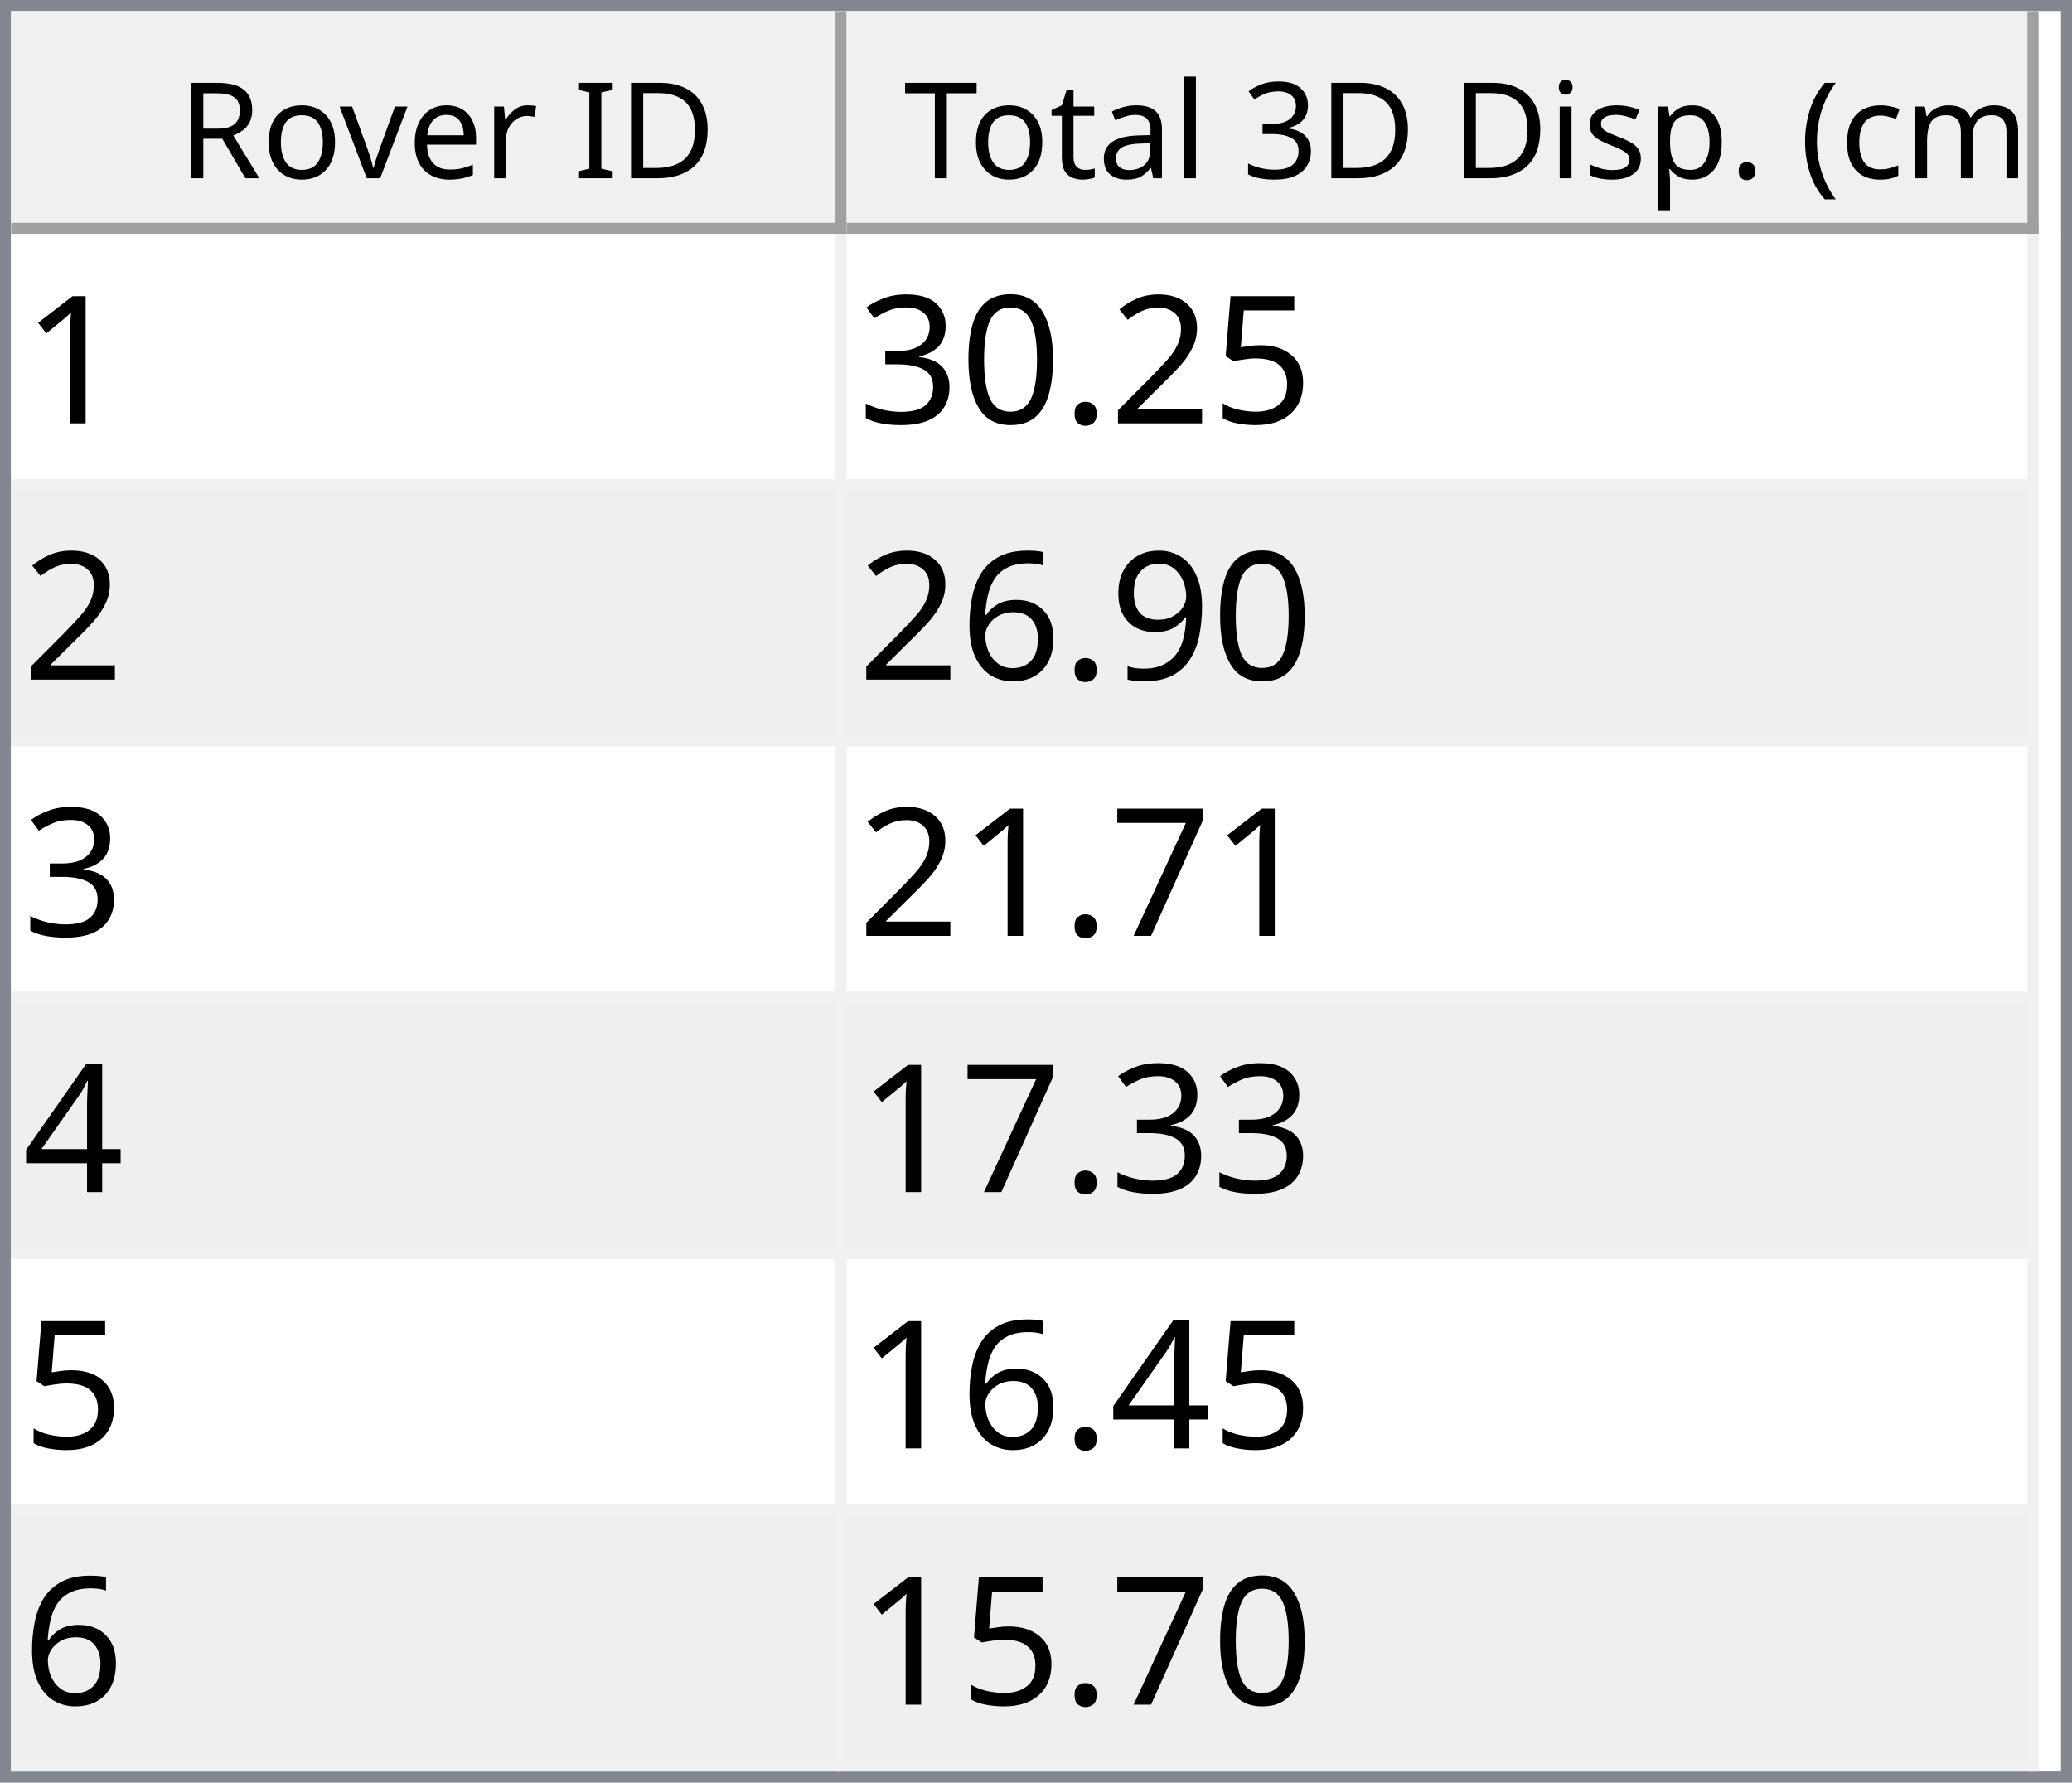
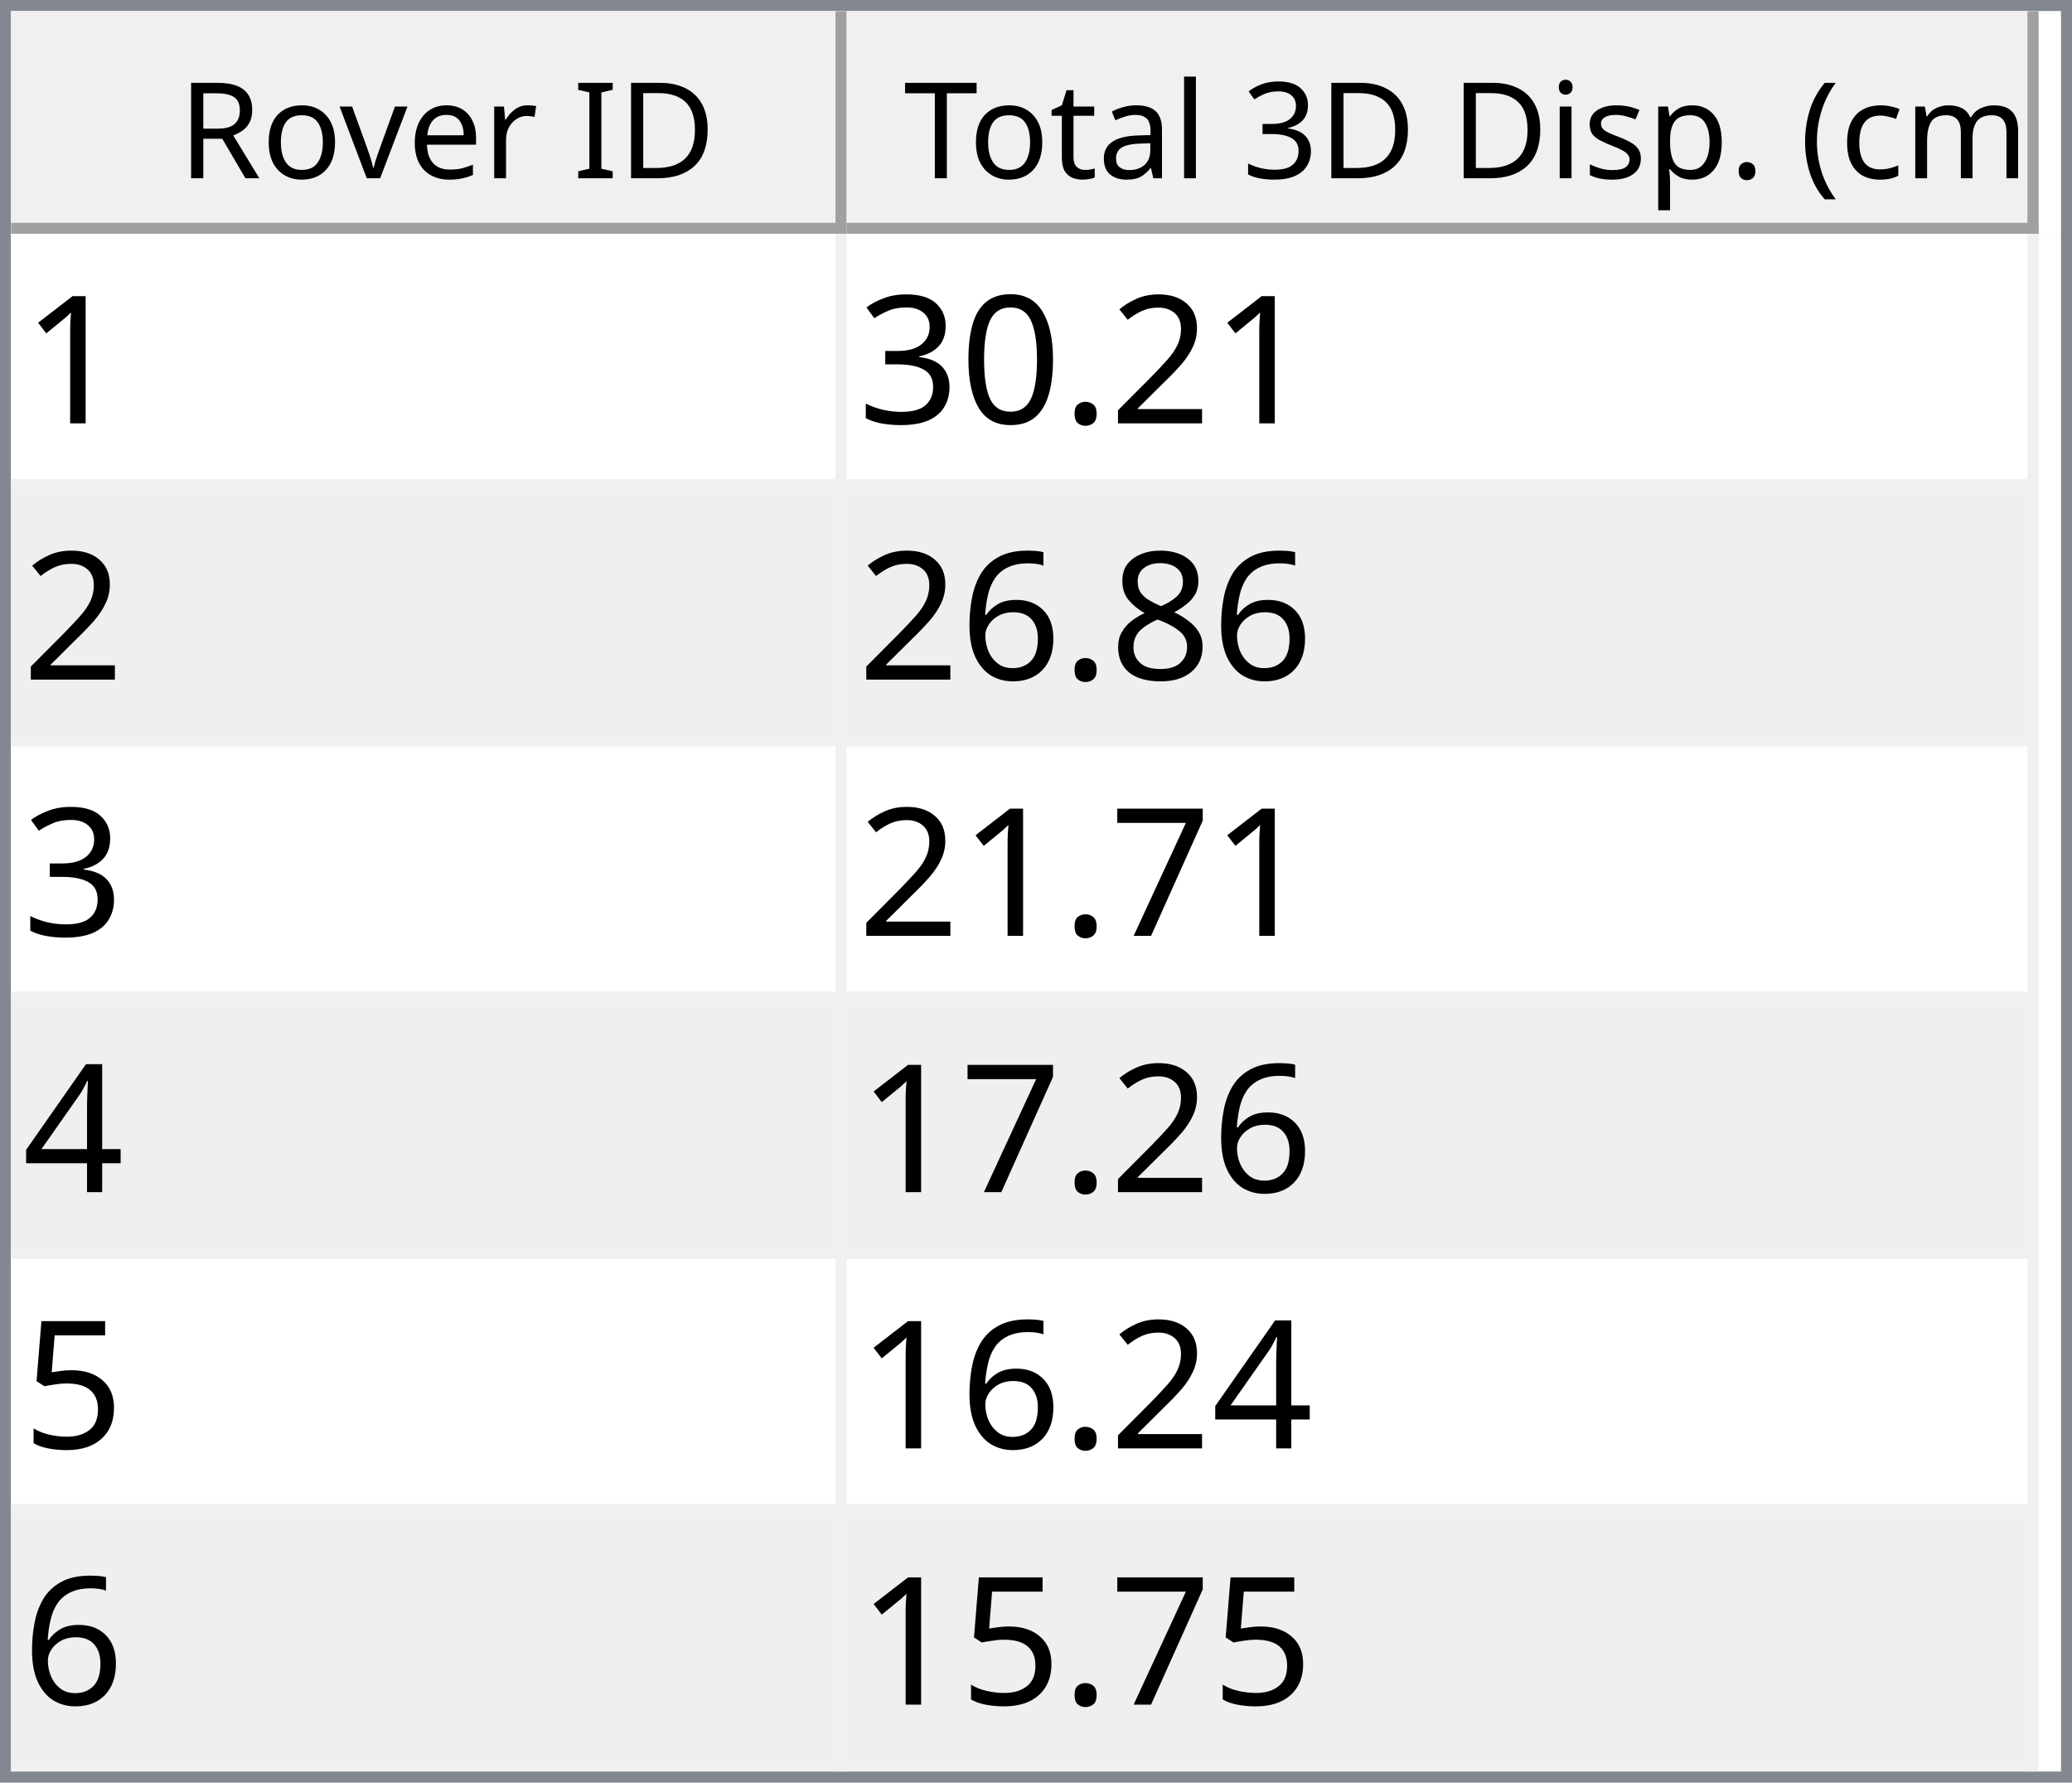
<svg xmlns="http://www.w3.org/2000/svg" style="fill-opacity:1; color-rendering:auto; color-interpolation:auto; text-rendering:auto; stroke:black; stroke-linecap:square; stroke-miterlimit:10; shape-rendering:auto; stroke-opacity:1; fill:black; stroke-dasharray:none; font-weight:normal; stroke-width:1; font-family:'Dialog'; font-style:normal; stroke-linejoin:miter; font-size:12px; stroke-dashoffset:0; image-rendering:auto;" width="186" height="160">
  <defs id="genericDefs" />
  <g>
    <defs id="defs1">
      <clipPath clipPathUnits="userSpaceOnUse" id="clipPath1">
        <path d="M0 0 L186 0 L186 160 L0 160 L0 0 Z" />
      </clipPath>
      <clipPath clipPathUnits="userSpaceOnUse" id="clipPath2">
        <path d="M0 0 L0 160 L186 160 L186 0 Z" />
      </clipPath>
      <clipPath clipPathUnits="userSpaceOnUse" id="clipPath3">
        <path d="M0 0 L0 20 L184 20 L184 0 Z" />
      </clipPath>
      <clipPath clipPathUnits="userSpaceOnUse" id="clipPath4">
        <path d="M0 0 L0 20 L75 20 L75 0 Z" />
      </clipPath>
      <clipPath clipPathUnits="userSpaceOnUse" id="clipPath5">
        <path d="M1 1 L1 19 L74 19 L74 1 Z" />
      </clipPath>
      <clipPath clipPathUnits="userSpaceOnUse" id="clipPath6">
        <path d="M0 0 L0 18 L73 18 L73 0 Z" />
      </clipPath>
      <clipPath clipPathUnits="userSpaceOnUse" id="clipPath7">
        <path d="M-0.5 -0.5 L-0.5 19.5 L74.5 19.5 L74.5 -0.5 Z" />
      </clipPath>
      <clipPath clipPathUnits="userSpaceOnUse" id="clipPath8">
        <path d="M0 0 L0 20 L107 20 L107 0 Z" />
      </clipPath>
      <clipPath clipPathUnits="userSpaceOnUse" id="clipPath9">
        <path d="M1 1 L1 19 L106 19 L106 1 Z" />
      </clipPath>
      <clipPath clipPathUnits="userSpaceOnUse" id="clipPath10">
        <path d="M0 0 L0 18 L105 18 L105 0 Z" />
      </clipPath>
      <clipPath clipPathUnits="userSpaceOnUse" id="clipPath11">
        <path d="M-0.5 -0.5 L-0.5 19.5 L106.5 19.5 L106.5 -0.5 Z" />
      </clipPath>
      <clipPath clipPathUnits="userSpaceOnUse" id="clipPath12">
        <path d="M0 0 L0 138 L184 138 L184 0 Z" />
      </clipPath>
      <clipPath clipPathUnits="userSpaceOnUse" id="clipPath13">
        <path d="M0 0 L0 138 L182 138 L182 0 Z" />
      </clipPath>
      <clipPath clipPathUnits="userSpaceOnUse" id="clipPath14">
        <path d="M-0.5 -0.5 L-0.5 137.5 L181.5 137.5 L181.5 -0.5 Z" />
      </clipPath>
      <clipPath clipPathUnits="userSpaceOnUse" id="clipPath15">
        <path d="M0 0 L0 22 L74 22 L74 0 Z" />
      </clipPath>
      <clipPath clipPathUnits="userSpaceOnUse" id="clipPath16">
        <path d="M0 0 L0 22 L106 22 L106 0 Z" />
      </clipPath>
      <font horiz-adv-x="64.551" id="font1">
        <font-face ascent="107.91" descent="25.098" units-per-em="100" style="font-style:normal; font-family:Segoe UI; font-weight:normal;" />
        <missing-glyph horiz-adv-x="64.551" d="M8.109 0 L8.109 68.266 L56.453 68.266 L56.453 0 L8.109 0 ZM15.328 7.234 L49.219 7.234 L49.219 61.031 L15.328 61.031 L15.328 7.234 Z" />
        <glyph unicode="D" horiz-adv-x="70.117" d="M9.188 0 L9.188 70.016 L28.516 70.016 Q65.531 70.016 65.531 35.891 Q65.531 19.672 55.25 9.836 Q44.969 0 27.734 0 L9.188 0 ZM17.391 62.594 L17.391 7.422 L27.828 7.422 Q41.609 7.422 49.273 14.797 Q56.938 22.172 56.938 35.688 Q56.938 62.594 28.328 62.594 L17.391 62.594 Z" />
        <glyph unicode="I" horiz-adv-x="26.611" d="M17.391 0 L9.188 0 L9.188 70.016 L17.391 70.016 L17.391 0 Z" />
        <glyph unicode=" " horiz-adv-x="27.393" d="" />
        <glyph unicode="r" horiz-adv-x="34.766" d="M34.188 41.891 Q32.078 43.5 28.125 43.5 Q23 43.5 19.555 38.672 Q16.109 33.844 16.109 25.484 L16.109 0 L8.109 0 L8.109 50 L16.109 50 L16.109 39.703 L16.312 39.703 Q18.016 44.969 21.531 47.922 Q25.047 50.875 29.391 50.875 Q32.516 50.875 34.188 50.203 L34.188 41.891 Z" />
        <glyph unicode="e" horiz-adv-x="52.295" d="M48.297 23 L12.984 23 Q13.188 14.656 17.484 10.109 Q21.781 5.562 29.297 5.562 Q37.75 5.562 44.828 11.141 L44.828 3.609 Q38.234 -1.172 27.391 -1.172 Q16.797 -1.172 10.742 5.641 Q4.688 12.453 4.688 24.812 Q4.688 36.469 11.305 43.82 Q17.922 51.172 27.734 51.172 Q37.547 51.172 42.922 44.828 Q48.297 38.484 48.297 27.203 L48.297 23 ZM40.094 29.781 Q40.047 36.719 36.75 40.578 Q33.453 44.438 27.594 44.438 Q21.922 44.438 17.969 40.383 Q14.016 36.328 13.094 29.781 L40.094 29.781 Z" />
        <glyph unicode="v" horiz-adv-x="47.9" d="M47.406 50 L27.484 0 L19.625 0 L0.688 50 L9.469 50 L22.172 13.672 Q23.578 9.672 23.922 6.688 L24.125 6.688 Q24.609 10.453 25.688 13.484 L38.969 50 L47.406 50 Z" />
        <glyph unicode="o" horiz-adv-x="58.594" d="M29 -1.172 Q17.922 -1.172 11.305 5.836 Q4.688 12.844 4.688 24.422 Q4.688 37.016 11.57 44.094 Q18.453 51.172 30.172 51.172 Q41.359 51.172 47.633 44.289 Q53.906 37.406 53.906 25.203 Q53.906 13.234 47.141 6.031 Q40.375 -1.172 29 -1.172 ZM29.594 44.438 Q21.875 44.438 17.383 39.188 Q12.891 33.938 12.891 24.703 Q12.891 15.828 17.43 10.695 Q21.969 5.562 29.594 5.562 Q37.359 5.562 41.531 10.594 Q45.703 15.625 45.703 24.906 Q45.703 34.281 41.531 39.359 Q37.359 44.438 29.594 44.438 Z" />
        <glyph unicode="R" horiz-adv-x="59.814" d="M59.375 0 L49.609 0 L37.891 19.625 Q36.281 22.359 34.766 24.289 Q33.25 26.219 31.664 27.438 Q30.078 28.656 28.25 29.219 Q26.422 29.781 24.125 29.781 L17.391 29.781 L17.391 0 L9.188 0 L9.188 70.016 L30.078 70.016 Q34.672 70.016 38.555 68.867 Q42.438 67.719 45.289 65.375 Q48.141 63.031 49.758 59.547 Q51.375 56.062 51.375 51.375 Q51.375 47.703 50.273 44.656 Q49.172 41.609 47.148 39.211 Q45.125 36.812 42.266 35.133 Q39.406 33.453 35.844 32.516 L35.844 32.328 Q37.594 31.547 38.891 30.547 Q40.188 29.547 41.359 28.18 Q42.531 26.812 43.68 25.078 Q44.828 23.344 46.234 21.047 L59.375 0 ZM17.391 62.594 L17.391 37.203 L28.516 37.203 Q31.594 37.203 34.203 38.133 Q36.812 39.062 38.719 40.797 Q40.625 42.531 41.703 45.047 Q42.781 47.562 42.781 50.688 Q42.781 56.297 39.141 59.445 Q35.5 62.594 28.609 62.594 L17.391 62.594 Z" />
        <glyph unicode=")" horiz-adv-x="30.176" d="M8.297 -15.922 L1.172 -15.922 Q16.406 2.344 16.406 26.812 Q16.406 51.469 1.078 70.016 L8.297 70.016 Q23.531 52.156 23.531 26.703 Q23.531 1.375 8.297 -15.922 Z" />
        <glyph unicode="m" horiz-adv-x="86.133" d="M79.109 0 L71.094 0 L71.094 28.719 Q71.094 37.016 68.531 40.727 Q65.969 44.438 59.906 44.438 Q54.781 44.438 51.195 39.75 Q47.609 35.062 47.609 28.516 L47.609 0 L39.594 0 L39.594 29.688 Q39.594 44.438 28.219 44.438 Q22.953 44.438 19.531 40.016 Q16.109 35.594 16.109 28.516 L16.109 0 L8.109 0 L8.109 50 L16.109 50 L16.109 42.094 L16.312 42.094 Q21.625 51.172 31.844 51.172 Q36.969 51.172 40.773 48.312 Q44.578 45.453 46 40.828 Q51.562 51.172 62.594 51.172 Q79.109 51.172 79.109 30.812 L79.109 0 Z" />
        <glyph unicode="c" horiz-adv-x="46.191" d="M42.188 2.297 Q36.422 -1.172 28.516 -1.172 Q17.828 -1.172 11.258 5.789 Q4.688 12.75 4.688 23.828 Q4.688 36.188 11.766 43.68 Q18.844 51.172 30.672 51.172 Q37.25 51.172 42.281 48.734 L42.281 40.531 Q36.719 44.438 30.375 44.438 Q22.703 44.438 17.797 38.945 Q12.891 33.453 12.891 24.516 Q12.891 15.719 17.508 10.641 Q22.125 5.562 29.891 5.562 Q36.422 5.562 42.188 9.906 L42.188 2.297 Z" />
        <glyph unicode="(" horiz-adv-x="30.176" d="M29.109 -15.922 L21.969 -15.922 Q6.844 1.375 6.844 26.703 Q6.844 52.156 21.969 70.016 L29.203 70.016 Q13.875 51.469 13.875 26.812 Q13.875 2.344 29.109 -15.922 Z" />
        <glyph unicode="." horiz-adv-x="21.68" d="M10.891 -1.078 Q8.641 -1.078 7.055 0.539 Q5.469 2.156 5.469 4.391 Q5.469 6.641 7.055 8.273 Q8.641 9.906 10.891 9.906 Q13.188 9.906 14.797 8.273 Q16.406 6.641 16.406 4.391 Q16.406 2.156 14.797 0.539 Q13.188 -1.078 10.891 -1.078 Z" />
        <glyph unicode="p" horiz-adv-x="58.789" d="M16.312 7.234 L16.109 7.234 L16.109 -23 L8.109 -23 L8.109 50 L16.109 50 L16.109 41.219 L16.312 41.219 Q22.219 51.172 33.594 51.172 Q43.266 51.172 48.688 44.461 Q54.109 37.75 54.109 26.469 Q54.109 13.922 48 6.375 Q41.891 -1.172 31.297 -1.172 Q21.578 -1.172 16.312 7.234 ZM16.109 27.391 L16.109 20.406 Q16.109 14.203 20.141 9.883 Q24.172 5.562 30.375 5.562 Q37.641 5.562 41.773 11.133 Q45.906 16.703 45.906 26.609 Q45.906 34.969 42.047 39.703 Q38.188 44.438 31.594 44.438 Q24.609 44.438 20.359 39.578 Q16.109 34.719 16.109 27.391 Z" />
        <glyph unicode="s" horiz-adv-x="42.432" d="M5.078 1.812 L5.078 10.406 Q11.625 5.562 19.484 5.562 Q30.031 5.562 30.031 12.594 Q30.031 14.594 29.125 15.992 Q28.219 17.391 26.68 18.461 Q25.141 19.531 23.07 20.383 Q21 21.234 18.609 22.172 Q15.281 23.484 12.766 24.828 Q10.25 26.172 8.57 27.859 Q6.891 29.547 6.031 31.695 Q5.172 33.844 5.172 36.719 Q5.172 40.234 6.789 42.945 Q8.406 45.656 11.086 47.484 Q13.766 49.312 17.211 50.242 Q20.656 51.172 24.312 51.172 Q30.812 51.172 35.938 48.922 L35.938 40.828 Q30.422 44.438 23.25 44.438 Q21 44.438 19.195 43.922 Q17.391 43.406 16.094 42.477 Q14.797 41.547 14.086 40.258 Q13.375 38.969 13.375 37.406 Q13.375 35.453 14.086 34.133 Q14.797 32.812 16.164 31.789 Q17.531 30.766 19.484 29.938 Q21.438 29.109 23.922 28.125 Q27.25 26.859 29.883 25.516 Q32.516 24.172 34.375 22.484 Q36.234 20.797 37.234 18.602 Q38.234 16.406 38.234 13.375 Q38.234 9.672 36.602 6.938 Q34.969 4.203 32.234 2.398 Q29.5 0.594 25.93 -0.289 Q22.359 -1.172 18.453 -1.172 Q10.75 -1.172 5.078 1.812 Z" />
        <glyph unicode="i" horiz-adv-x="24.219" d="M12.203 62.703 Q10.062 62.703 8.547 64.164 Q7.031 65.625 7.031 67.875 Q7.031 70.125 8.547 71.609 Q10.062 73.094 12.203 73.094 Q14.406 73.094 15.945 71.609 Q17.484 70.125 17.484 67.875 Q17.484 65.719 15.945 64.211 Q14.406 62.703 12.203 62.703 ZM16.109 0 L8.109 0 L8.109 50 L16.109 50 L16.109 0 Z" />
        <glyph unicode="3" horiz-adv-x="53.906" d="M46.531 19.828 Q46.531 15.094 44.75 11.211 Q42.969 7.328 39.719 4.57 Q36.469 1.812 31.93 0.297 Q27.391 -1.219 21.922 -1.219 Q11.922 -1.219 6 2.594 L6 11.188 Q13.094 5.609 22.219 5.609 Q25.875 5.609 28.828 6.539 Q31.781 7.469 33.906 9.227 Q36.031 10.984 37.18 13.477 Q38.328 15.969 38.328 19.094 Q38.328 32.812 18.797 32.812 L12.984 32.812 L12.984 39.594 L18.5 39.594 Q35.797 39.594 35.797 52.484 Q35.797 64.406 22.609 64.406 Q15.188 64.406 8.688 59.422 L8.688 67.188 Q15.375 71.188 24.609 71.188 Q29 71.188 32.57 69.969 Q36.141 68.75 38.68 66.555 Q41.219 64.359 42.609 61.281 Q44 58.203 44 54.5 Q44 40.672 30.031 36.719 L30.031 36.531 Q33.594 36.141 36.625 34.797 Q39.656 33.453 41.852 31.305 Q44.047 29.156 45.289 26.25 Q46.531 23.344 46.531 19.828 Z" />
        <glyph unicode="l" horiz-adv-x="24.219" d="M16.109 0 L8.109 0 L8.109 74.031 L16.109 74.031 L16.109 0 Z" />
        <glyph unicode="a" horiz-adv-x="50.879" d="M43.891 0 L35.891 0 L35.891 7.812 L35.688 7.812 Q30.469 -1.172 20.312 -1.172 Q12.844 -1.172 8.617 2.781 Q4.391 6.734 4.391 13.281 Q4.391 27.297 20.906 29.594 L35.891 31.688 Q35.891 44.438 25.594 44.438 Q16.547 44.438 9.281 38.281 L9.281 46.484 Q16.656 51.172 26.266 51.172 Q43.891 51.172 43.891 32.516 L43.891 0 ZM35.891 25.297 L23.828 23.641 Q18.266 22.859 15.43 20.875 Q12.594 18.891 12.594 13.875 Q12.594 10.203 15.211 7.883 Q17.828 5.562 22.172 5.562 Q28.125 5.562 32.008 9.742 Q35.891 13.922 35.891 20.312 L35.891 25.297 Z" />
        <glyph unicode="t" horiz-adv-x="33.887" d="M31.297 0.484 Q28.469 -1.078 23.828 -1.078 Q10.688 -1.078 10.688 13.578 L10.688 43.172 L2.094 43.172 L2.094 50 L10.688 50 L10.688 62.203 L18.703 64.797 L18.703 50 L31.297 50 L31.297 43.172 L18.703 43.172 L18.703 14.984 Q18.703 9.969 20.414 7.82 Q22.125 5.672 26.078 5.672 Q29.109 5.672 31.297 7.328 L31.297 0.484 Z" />
        <glyph unicode="T" horiz-adv-x="52.393" d="M50.594 62.594 L30.375 62.594 L30.375 0 L22.172 0 L22.172 62.594 L2 62.594 L2 70.016 L50.594 70.016 L50.594 62.594 Z" />
      </font>
      <font horiz-adv-x="75.0" id="font2">
        <font-face ascent="100.537" descent="21.973" units-per-em="100" style="font-style:normal; font-family:sans-serif; font-weight:normal;" />
        <missing-glyph horiz-adv-x="75.0" d="M12.5 0 L12.5 62.5 L62.5 62.5 L62.5 0 L12.5 0 ZM14.062 1.562 L60.938 1.562 L60.938 60.938 L14.062 60.938 L14.062 1.562 Z" />
        <glyph unicode="1" horiz-adv-x="55.615" d="M37.25 0 L28.469 0 L28.469 56 Q25.297 52.984 20.141 49.953 Q14.984 46.922 10.891 45.406 L10.891 53.906 Q18.266 57.375 23.781 62.305 Q29.297 67.234 31.594 71.875 L37.25 71.875 L37.25 0 Z" />
-         <glyph unicode="5" horiz-adv-x="55.615" d="M4.156 18.75 L13.375 19.531 Q14.406 12.797 18.141 9.398 Q21.875 6 27.156 6 Q33.5 6 37.891 10.789 Q42.281 15.578 42.281 23.484 Q42.281 31 38.062 35.352 Q33.844 39.703 27 39.703 Q22.75 39.703 19.336 37.773 Q15.922 35.844 13.969 32.766 L5.719 33.844 L12.641 70.609 L48.25 70.609 L48.25 62.203 L19.672 62.203 L15.828 42.969 Q22.266 47.469 29.344 47.469 Q38.719 47.469 45.164 40.969 Q51.609 34.469 51.609 24.266 Q51.609 14.547 45.953 7.469 Q39.062 -1.219 27.156 -1.219 Q17.391 -1.219 11.211 4.25 Q5.031 9.719 4.156 18.75 Z" />
        <glyph unicode="2" horiz-adv-x="55.615" d="M50.344 8.453 L50.344 0 L3.031 0 Q2.938 3.172 4.047 6.109 Q5.859 10.938 9.836 15.625 Q13.812 20.312 21.344 26.469 Q33.016 36.031 37.117 41.625 Q41.219 47.219 41.219 52.203 Q41.219 57.422 37.477 61.008 Q33.734 64.594 27.734 64.594 Q21.391 64.594 17.578 60.789 Q13.766 56.984 13.719 50.25 L4.688 51.172 Q5.609 61.281 11.664 66.578 Q17.719 71.875 27.938 71.875 Q38.234 71.875 44.242 66.164 Q50.25 60.453 50.25 52 Q50.25 47.703 48.492 43.555 Q46.734 39.406 42.656 34.812 Q38.578 30.219 29.109 22.219 Q21.188 15.578 18.945 13.211 Q16.703 10.844 15.234 8.453 L50.344 8.453 Z" />
        <glyph unicode="." horiz-adv-x="27.783" d="M9.078 0 L9.078 10.016 L19.094 10.016 L19.094 0 L9.078 0 Z" />
        <glyph unicode="0" horiz-adv-x="55.615" d="M4.156 35.297 Q4.156 48 6.766 55.742 Q9.375 63.484 14.523 67.68 Q19.672 71.875 27.484 71.875 Q33.25 71.875 37.594 69.555 Q41.938 67.234 44.773 62.867 Q47.609 58.5 49.219 52.227 Q50.828 45.953 50.828 35.297 Q50.828 22.703 48.242 14.969 Q45.656 7.234 40.508 3.008 Q35.359 -1.219 27.484 -1.219 Q17.141 -1.219 11.234 6.203 Q4.156 15.141 4.156 35.297 ZM13.188 35.297 Q13.188 17.672 17.312 11.836 Q21.438 6 27.484 6 Q33.547 6 37.672 11.859 Q41.797 17.719 41.797 35.297 Q41.797 52.984 37.672 58.789 Q33.547 64.594 27.391 64.594 Q21.344 64.594 17.719 59.469 Q13.188 52.938 13.188 35.297 Z" />
        <glyph unicode="3" horiz-adv-x="55.615" d="M4.203 18.891 L12.984 20.062 Q14.5 12.594 18.141 9.297 Q21.781 6 27 6 Q33.203 6 37.477 10.297 Q41.75 14.594 41.75 20.953 Q41.75 27 37.797 30.93 Q33.844 34.859 27.734 34.859 Q25.25 34.859 21.531 33.891 L22.516 41.609 Q23.391 41.5 23.922 41.5 Q29.547 41.5 34.039 44.43 Q38.531 47.359 38.531 53.469 Q38.531 58.297 35.258 61.477 Q31.984 64.656 26.812 64.656 Q21.688 64.656 18.266 61.43 Q14.844 58.203 13.875 51.766 L5.078 53.328 Q6.688 62.156 12.398 67.016 Q18.109 71.875 26.609 71.875 Q32.469 71.875 37.398 69.359 Q42.328 66.844 44.945 62.5 Q47.562 58.156 47.562 53.266 Q47.562 48.641 45.07 44.828 Q42.578 41.016 37.703 38.766 Q44.047 37.312 47.562 32.695 Q51.078 28.078 51.078 21.141 Q51.078 11.766 44.242 5.25 Q37.406 -1.266 26.953 -1.266 Q17.531 -1.266 11.305 4.352 Q5.078 9.969 4.203 18.891 Z" />
-         <glyph unicode="9" horiz-adv-x="55.615" d="M5.469 16.547 L13.922 17.328 Q14.984 11.375 18.016 8.688 Q21.047 6 25.781 6 Q29.828 6 32.883 7.859 Q35.938 9.719 37.891 12.82 Q39.844 15.922 41.164 21.195 Q42.484 26.469 42.484 31.938 Q42.484 32.516 42.438 33.688 Q39.797 29.5 35.234 26.883 Q30.672 24.266 25.344 24.266 Q16.453 24.266 10.305 30.711 Q4.156 37.156 4.156 47.703 Q4.156 58.594 10.578 65.234 Q17 71.875 26.656 71.875 Q33.641 71.875 39.43 68.117 Q45.219 64.359 48.219 57.398 Q51.219 50.438 51.219 37.25 Q51.219 23.531 48.242 15.406 Q45.266 7.281 39.383 3.031 Q33.5 -1.219 25.594 -1.219 Q17.188 -1.219 11.867 3.445 Q6.547 8.109 5.469 16.547 ZM41.453 48.141 Q41.453 55.719 37.43 60.156 Q33.406 64.594 27.734 64.594 Q21.875 64.594 17.531 59.812 Q13.188 55.031 13.188 47.406 Q13.188 40.578 17.312 36.305 Q21.438 32.031 27.484 32.031 Q33.594 32.031 37.523 36.305 Q41.453 40.578 41.453 48.141 Z" />
+         <glyph unicode="8" horiz-adv-x="55.615" d="M17.672 38.812 Q12.203 40.828 9.57 44.539 Q6.938 48.25 6.938 53.422 Q6.938 61.234 12.555 66.555 Q18.172 71.875 27.484 71.875 Q36.859 71.875 42.578 66.43 Q48.297 60.984 48.297 53.172 Q48.297 48.188 45.68 44.508 Q43.062 40.828 37.75 38.812 Q44.344 36.672 47.781 31.883 Q51.219 27.094 51.219 20.453 Q51.219 11.281 44.727 5.031 Q38.234 -1.219 27.641 -1.219 Q17.047 -1.219 10.547 5.055 Q4.047 11.328 4.047 20.703 Q4.047 27.688 7.594 32.398 Q11.141 37.109 17.672 38.812 ZM15.922 53.719 Q15.922 48.641 19.195 45.414 Q22.469 42.188 27.688 42.188 Q32.766 42.188 36.016 45.383 Q39.266 48.578 39.266 53.219 Q39.266 58.062 35.914 61.359 Q32.562 64.656 27.594 64.656 Q22.562 64.656 19.242 61.43 Q15.922 58.203 15.922 53.719 ZM13.094 20.656 Q13.094 16.891 14.875 13.375 Q16.656 9.859 20.172 7.93 Q23.688 6 27.734 6 Q34.031 6 38.133 10.055 Q42.234 14.109 42.234 20.359 Q42.234 26.703 38.016 30.859 Q33.797 35.016 27.438 35.016 Q21.234 35.016 17.164 30.914 Q13.094 26.812 13.094 20.656 Z" />
        <glyph unicode="6" horiz-adv-x="55.615" d="M49.75 54.047 L41.016 53.375 Q39.844 58.547 37.703 60.891 Q34.125 64.656 28.906 64.656 Q24.703 64.656 21.531 62.312 Q17.391 59.281 14.992 53.469 Q12.594 47.656 12.5 36.922 Q15.672 41.75 20.266 44.094 Q24.859 46.438 29.891 46.438 Q38.672 46.438 44.852 39.969 Q51.031 33.5 51.031 23.25 Q51.031 16.5 48.125 10.719 Q45.219 4.938 40.141 1.859 Q35.062 -1.219 28.609 -1.219 Q17.625 -1.219 10.695 6.859 Q3.766 14.938 3.766 33.5 Q3.766 54.25 11.422 63.672 Q18.109 71.875 29.438 71.875 Q37.891 71.875 43.289 67.141 Q48.688 62.406 49.75 54.047 ZM13.875 23.188 Q13.875 18.656 15.797 14.508 Q17.719 10.359 21.188 8.18 Q24.656 6 28.469 6 Q34.031 6 38.039 10.492 Q42.047 14.984 42.047 22.703 Q42.047 30.125 38.086 34.398 Q34.125 38.672 28.125 38.672 Q22.172 38.672 18.023 34.398 Q13.875 30.125 13.875 23.188 Z" />
        <glyph unicode="7" horiz-adv-x="55.615" d="M4.734 62.203 L4.734 70.656 L51.078 70.656 L51.078 63.812 Q44.234 56.547 37.523 44.484 Q30.812 32.422 27.156 19.672 Q24.516 10.688 23.781 0 L14.75 0 Q14.891 8.453 18.062 20.414 Q21.234 32.375 27.172 43.484 Q33.109 54.594 39.797 62.203 L4.734 62.203 Z" />
        <glyph unicode="4" horiz-adv-x="55.615" d="M32.328 0 L32.328 17.141 L1.266 17.141 L1.266 25.203 L33.938 71.578 L41.109 71.578 L41.109 25.203 L50.781 25.203 L50.781 17.141 L41.109 17.141 L41.109 0 L32.328 0 ZM32.328 25.203 L32.328 57.469 L9.906 25.203 L32.328 25.203 Z" />
+         <glyph unicode="5" horiz-adv-x="55.615" d="M4.156 18.75 L13.375 19.531 Q14.406 12.797 18.141 9.398 Q21.875 6 27.156 6 Q33.5 6 37.891 10.789 Q42.281 15.578 42.281 23.484 Q42.281 31 38.062 35.352 Q33.844 39.703 27 39.703 Q22.75 39.703 19.336 37.773 Q15.922 35.844 13.969 32.766 L5.719 33.844 L12.641 70.609 L48.25 70.609 L48.25 62.203 L19.672 62.203 L15.828 42.969 Q22.266 47.469 29.344 47.469 Q38.719 47.469 45.164 40.969 Q51.609 34.469 51.609 24.266 Q51.609 14.547 45.953 7.469 Q39.062 -1.219 27.156 -1.219 Q17.391 -1.219 11.211 4.25 Q5.031 9.719 4.156 18.75 Z" />
      </font>
    </defs>
    <g style="fill:white; stroke:white;">
      <rect x="0" y="0" width="186" style="clip-path:url(#clipPath1); stroke:none;" height="160" />
    </g>
    <g style="fill:white; text-rendering:optimizeSpeed; color-rendering:optimizeSpeed; image-rendering:optimizeSpeed; shape-rendering:crispEdges; stroke:white; color-interpolation:sRGB;">
      <rect x="0" width="186" height="160" y="0" style="stroke:none;" />
      <path style="stroke:none;" d="M0 160 L186 160 L186 0 L0 0 Z" />
    </g>
    <g style="fill:rgb(240,240,240); font-family:'Segoe UI'; stroke:rgb(240,240,240);">
      <rect x="0" y="0" width="186" style="clip-path:url(#clipPath2); stroke:none;" height="160" />
    </g>
    <g style="fill:rgb(130,135,144); font-family:'Segoe UI'; stroke:rgb(130,135,144);">
      <path d="M0 0 L186 0 L186 160 L0 160 L0 0 ZM1 1 L185 1 L185 159 L1 159 L1 1 Z" style="fill-rule:evenodd; clip-path:url(#clipPath2); stroke:none;" />
    </g>
    <g style="fill:white; font-family:'Segoe UI'; stroke:white;" transform="translate(1,1)">
      <rect x="0" y="0" width="184" style="clip-path:url(#clipPath3); stroke:none;" height="20" />
    </g>
    <g style="fill:rgb(240,240,240); font-family:'Segoe UI'; stroke:rgb(240,240,240);" transform="translate(1,1)">
      <rect x="0" y="0" width="75" style="clip-path:url(#clipPath4); stroke:none;" height="20" />
    </g>
    <g style="font-family:'Segoe UI';" transform="translate(2,2)">
      <text x="14" xml:space="preserve" y="14" style="clip-path:url(#clipPath6); stroke:none;">Rover ID</text>
    </g>
    <g style="fill:rgb(160,160,160); font-family:'Segoe UI'; stroke:rgb(160,160,160); stroke-linejoin:bevel;" transform="translate(1.5,1.5)">
      <line x1="74" x2="74" y1="0" style="fill:none; clip-path:url(#clipPath7);" y2="19" />
    </g>
    <g style="fill:rgb(160,160,160); font-family:'Segoe UI'; stroke:rgb(160,160,160); stroke-linejoin:bevel;" transform="matrix(1,0,0,1,1,1) translate(0.5,0.5)">
      <line x1="0" x2="74" y1="19" style="fill:none; clip-path:url(#clipPath7);" y2="19" />
    </g>
    <g style="fill:rgb(240,240,240); font-family:'Segoe UI'; stroke:rgb(240,240,240);" transform="translate(76,1)">
      <rect x="0" y="0" width="107" style="clip-path:url(#clipPath8); stroke:none;" height="20" />
    </g>
    <g style="font-family:'Segoe UI';" transform="translate(77,2)">
      <text x="1" xml:space="preserve" y="14" style="clip-path:url(#clipPath10); stroke:none;"> Total 3D Disp. (cm)</text>
    </g>
    <g style="fill:rgb(160,160,160); font-family:'Segoe UI'; stroke:rgb(160,160,160); stroke-linejoin:bevel;" transform="translate(76.5,1.5)">
      <line x1="106" x2="106" y1="0" style="fill:none; clip-path:url(#clipPath11);" y2="19" />
    </g>
    <g style="fill:rgb(160,160,160); font-family:'Segoe UI'; stroke:rgb(160,160,160); stroke-linejoin:bevel;" transform="matrix(1,0,0,1,76,1) translate(0.5,0.5)">
      <line x1="0" x2="106" y1="19" style="fill:none; clip-path:url(#clipPath11);" y2="19" />
    </g>
    <g style="fill:white; font-family:'Segoe UI'; stroke:white;" transform="translate(1,21)">
      <rect x="0" y="0" width="184" style="clip-path:url(#clipPath12); stroke:none;" height="138" />
    </g>
    <g style="fill:rgb(240,240,240); font-size:16px; font-family:sans-serif; stroke:rgb(240,240,240);" transform="translate(1,21)">
      <rect x="0" y="0" width="182" style="clip-path:url(#clipPath13); stroke:none;" height="138" />
      <line transform="translate(0.5,0.5)" x1="0" x2="181" y1="22" style="clip-path:url(#clipPath14); fill:none; stroke-linejoin:bevel;" y2="22" />
    </g>
    <g transform="matrix(1,0,0,1,1,21) translate(0.5,0.5)" style="fill:rgb(240,240,240); font-size:16px; font-family:sans-serif; stroke:rgb(240,240,240); stroke-linejoin:bevel;">
      <line x1="0" x2="181" y1="45" style="fill:none; clip-path:url(#clipPath14);" y2="45" />
    </g>
    <g transform="matrix(1,0,0,1,1,21) translate(0.5,0.5)" style="fill:rgb(240,240,240); font-size:16px; font-family:sans-serif; stroke:rgb(240,240,240); stroke-linejoin:bevel;">
      <line x1="0" x2="181" y1="68" style="fill:none; clip-path:url(#clipPath14);" y2="68" />
    </g>
    <g transform="matrix(1,0,0,1,1,21) translate(0.5,0.5)" style="fill:rgb(240,240,240); font-size:16px; font-family:sans-serif; stroke:rgb(240,240,240); stroke-linejoin:bevel;">
      <line x1="0" x2="181" y1="91" style="fill:none; clip-path:url(#clipPath14);" y2="91" />
    </g>
    <g transform="matrix(1,0,0,1,1,21) translate(0.5,0.5)" style="fill:rgb(240,240,240); font-size:16px; font-family:sans-serif; stroke:rgb(240,240,240); stroke-linejoin:bevel;">
      <line x1="0" x2="181" y1="114" style="fill:none; clip-path:url(#clipPath14);" y2="114" />
    </g>
    <g transform="matrix(1,0,0,1,1,21) translate(0.5,0.5)" style="fill:rgb(240,240,240); font-size:16px; font-family:sans-serif; stroke:rgb(240,240,240); stroke-linejoin:bevel;">
      <line x1="0" x2="181" y1="137" style="fill:none; clip-path:url(#clipPath14);" y2="137" />
    </g>
    <g transform="matrix(1,0,0,1,1,21) translate(0.5,0.5)" style="fill:rgb(240,240,240); font-size:16px; font-family:sans-serif; stroke:rgb(240,240,240); stroke-linejoin:bevel;">
      <line x1="74" x2="74" y1="0" style="fill:none; clip-path:url(#clipPath14);" y2="137" />
    </g>
    <g transform="matrix(1,0,0,1,1,21) translate(0.5,0.5)" style="fill:rgb(240,240,240); font-size:16px; font-family:sans-serif; stroke:rgb(240,240,240); stroke-linejoin:bevel;">
      <line x1="181" x2="181" y1="0" style="fill:none; clip-path:url(#clipPath14);" y2="137" />
    </g>
    <g style="fill:white; font-size:16px; font-family:sans-serif; stroke:white;" transform="matrix(1,0,0,1,1,21)">
      <rect x="0" y="0" width="74" style="clip-path:url(#clipPath15); stroke:none;" height="22" />
      <text x="1" y="17" style="fill:black; clip-path:url(#clipPath15); stroke:none;" xml:space="preserve">1</text>
    </g>
    <g style="fill:white; font-size:16px; font-family:sans-serif; stroke:white;" transform="matrix(1,0,0,1,1,21) translate(75,0)">
      <rect x="0" y="0" width="106" style="clip-path:url(#clipPath16); stroke:none;" height="22" />
-       <text x="1" y="17" style="fill:black; clip-path:url(#clipPath16); stroke:none;" xml:space="preserve">30.25</text>
+       <text x="1" y="17" style="fill:black; clip-path:url(#clipPath16); stroke:none;" xml:space="preserve">30.21</text>
    </g>
    <g style="fill:rgb(239,239,239); font-size:16px; font-family:sans-serif; stroke:rgb(239,239,239);" transform="matrix(1,0,0,1,1,21) translate(0,23)">
      <rect x="0" y="0" width="74" style="clip-path:url(#clipPath15); stroke:none;" height="22" />
      <text x="1" y="17" style="fill:black; clip-path:url(#clipPath15); stroke:none;" xml:space="preserve">2</text>
    </g>
    <g style="fill:rgb(239,239,239); font-size:16px; font-family:sans-serif; stroke:rgb(239,239,239);" transform="matrix(1,0,0,1,1,21) translate(75,23)">
      <rect x="0" y="0" width="106" style="clip-path:url(#clipPath16); stroke:none;" height="22" />
-       <text x="1" y="17" style="fill:black; clip-path:url(#clipPath16); stroke:none;" xml:space="preserve">26.90</text>
+       <text x="1" y="17" style="fill:black; clip-path:url(#clipPath16); stroke:none;" xml:space="preserve">26.86</text>
    </g>
    <g style="fill:white; font-size:16px; font-family:sans-serif; stroke:white;" transform="matrix(1,0,0,1,1,21) translate(0,46)">
      <rect x="0" y="0" width="74" style="clip-path:url(#clipPath15); stroke:none;" height="22" />
      <text x="1" y="17" style="fill:black; clip-path:url(#clipPath15); stroke:none;" xml:space="preserve">3</text>
    </g>
    <g style="fill:white; font-size:16px; font-family:sans-serif; stroke:white;" transform="matrix(1,0,0,1,1,21) translate(75,46)">
      <rect x="0" y="0" width="106" style="clip-path:url(#clipPath16); stroke:none;" height="22" />
      <text x="1" y="17" style="fill:black; clip-path:url(#clipPath16); stroke:none;" xml:space="preserve">21.71</text>
    </g>
    <g style="fill:rgb(239,239,239); font-size:16px; font-family:sans-serif; stroke:rgb(239,239,239);" transform="matrix(1,0,0,1,1,21) translate(0,69)">
      <rect x="0" y="0" width="74" style="clip-path:url(#clipPath15); stroke:none;" height="22" />
      <text x="1" y="17" style="fill:black; clip-path:url(#clipPath15); stroke:none;" xml:space="preserve">4</text>
    </g>
    <g style="fill:rgb(239,239,239); font-size:16px; font-family:sans-serif; stroke:rgb(239,239,239);" transform="matrix(1,0,0,1,1,21) translate(75,69)">
      <rect x="0" y="0" width="106" style="clip-path:url(#clipPath16); stroke:none;" height="22" />
-       <text x="1" y="17" style="fill:black; clip-path:url(#clipPath16); stroke:none;" xml:space="preserve">17.33</text>
+       <text x="1" y="17" style="fill:black; clip-path:url(#clipPath16); stroke:none;" xml:space="preserve">17.26</text>
    </g>
    <g style="fill:white; font-size:16px; font-family:sans-serif; stroke:white;" transform="matrix(1,0,0,1,1,21) translate(0,92)">
      <rect x="0" y="0" width="74" style="clip-path:url(#clipPath15); stroke:none;" height="22" />
      <text x="1" y="17" style="fill:black; clip-path:url(#clipPath15); stroke:none;" xml:space="preserve">5</text>
    </g>
    <g style="fill:white; font-size:16px; font-family:sans-serif; stroke:white;" transform="matrix(1,0,0,1,1,21) translate(75,92)">
      <rect x="0" y="0" width="106" style="clip-path:url(#clipPath16); stroke:none;" height="22" />
-       <text x="1" y="17" style="fill:black; clip-path:url(#clipPath16); stroke:none;" xml:space="preserve">16.45</text>
+       <text x="1" y="17" style="fill:black; clip-path:url(#clipPath16); stroke:none;" xml:space="preserve">16.24</text>
    </g>
    <g style="fill:rgb(239,239,239); font-size:16px; font-family:sans-serif; stroke:rgb(239,239,239);" transform="matrix(1,0,0,1,1,21) translate(0,115)">
      <rect x="0" y="0" width="74" style="clip-path:url(#clipPath15); stroke:none;" height="22" />
      <text x="1" y="17" style="fill:black; clip-path:url(#clipPath15); stroke:none;" xml:space="preserve">6</text>
    </g>
    <g style="fill:rgb(239,239,239); font-size:16px; font-family:sans-serif; stroke:rgb(239,239,239);" transform="matrix(1,0,0,1,1,21) translate(75,115)">
      <rect x="0" y="0" width="106" style="clip-path:url(#clipPath16); stroke:none;" height="22" />
-       <text x="1" y="17" style="fill:black; clip-path:url(#clipPath16); stroke:none;" xml:space="preserve">15.70</text>
+       <text x="1" y="17" style="fill:black; clip-path:url(#clipPath16); stroke:none;" xml:space="preserve">15.75</text>
    </g>
  </g>
</svg>
